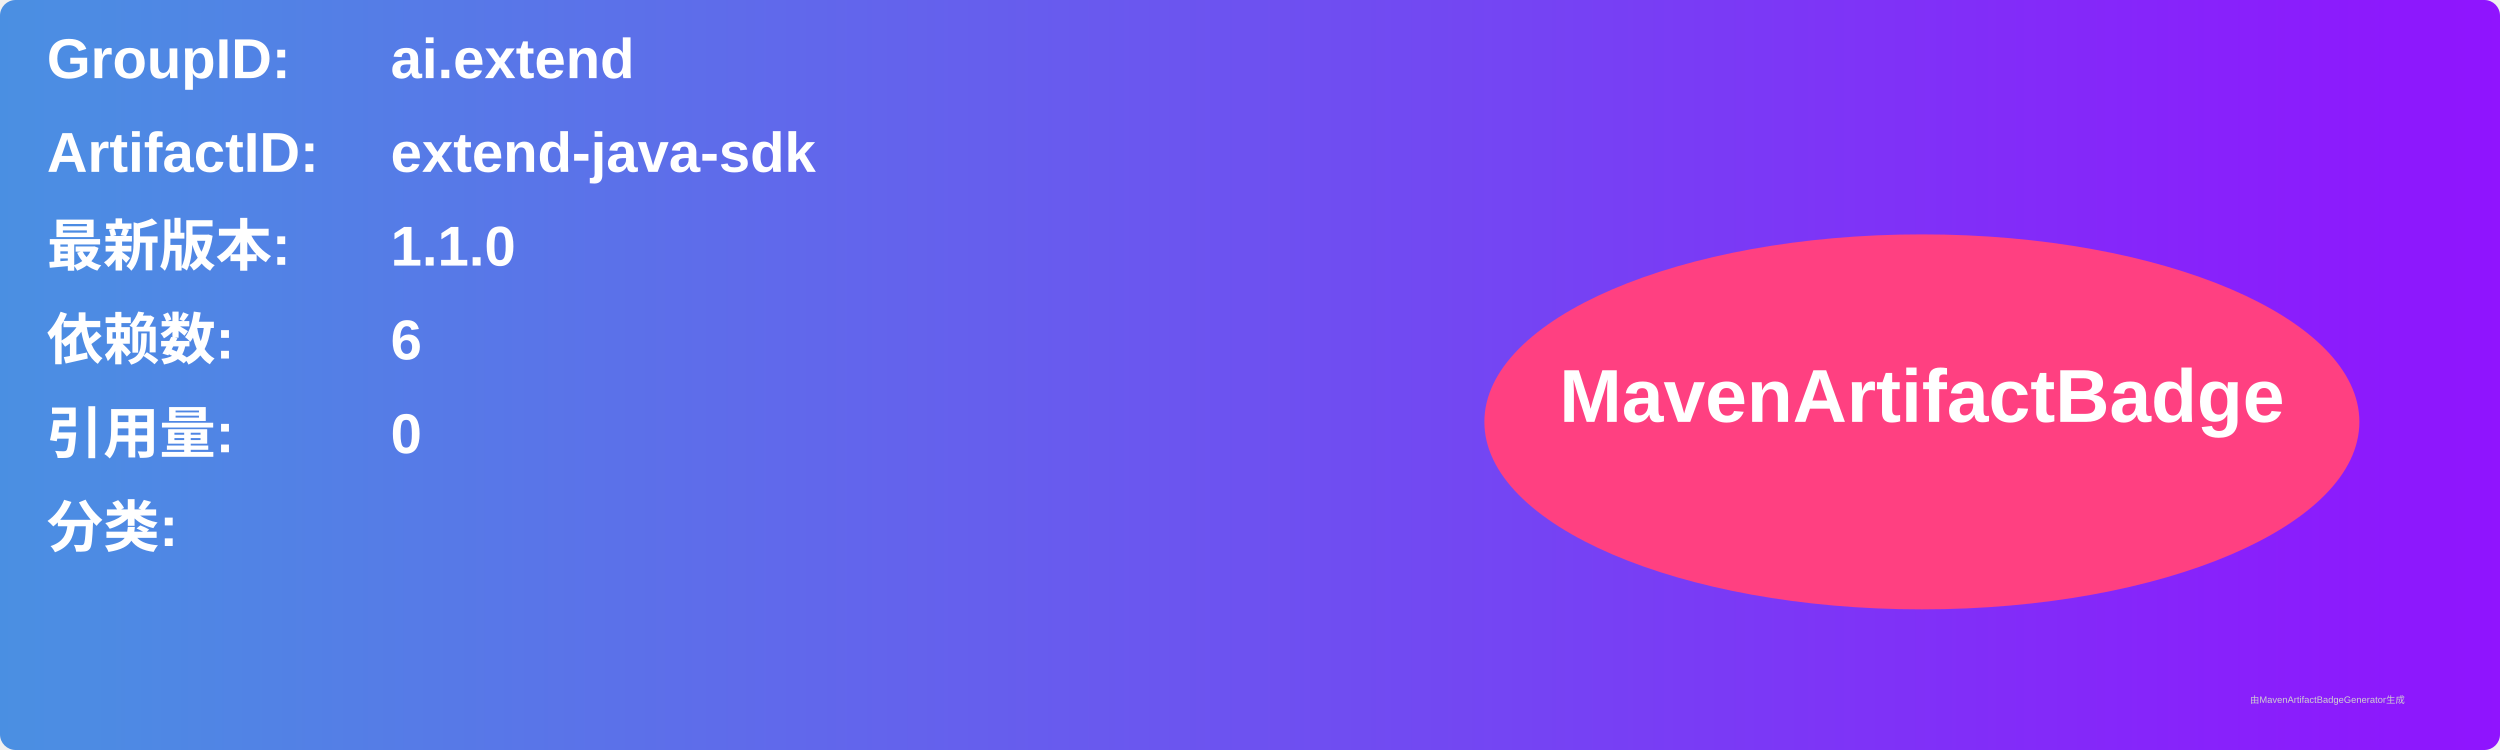
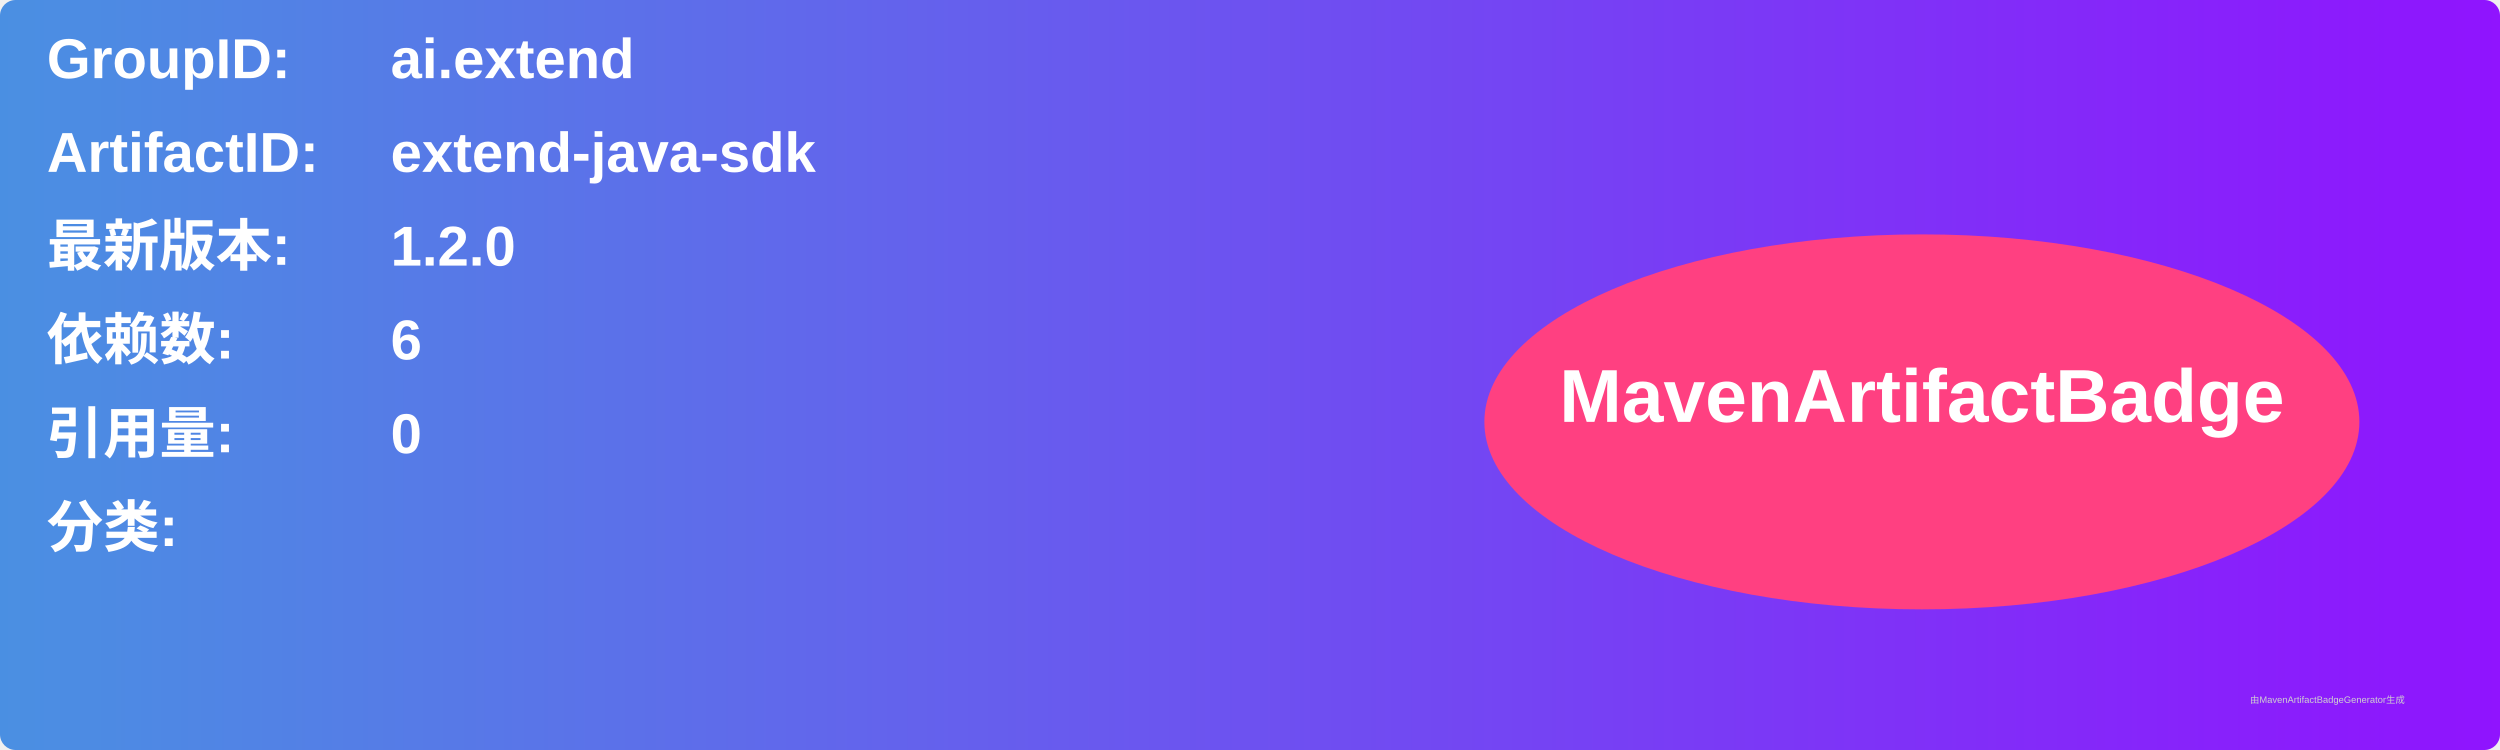
<svg xmlns="http://www.w3.org/2000/svg" width="800" height="240" viewBox="0 0 800 240">
  <linearGradient id="grad" x1="0%" y1="0%" x2="100%" y2="0%">
    <stop offset="0%" stop-color="#4a90e2" />
    <stop offset="100%" stop-color="#9013fe" />
  </linearGradient>
  <rect width="100%" height="100%" rx="5" ry="5" fill="url(#grad)" />
  <g transform="translate(15, 15)">
    <text x="0" y="10" font-family="Arial" font-size="18" fill="white" font-weight="bold" width="260">GroupID:</text>
    <text x="110" y="10" font-family="Arial" font-size="18" fill="white" font-weight="bold" width="460">ai.extend</text>
    <text x="0" y="40" font-family="Arial" font-size="18" fill="white" font-weight="bold" width="260">ArtifactID:</text>
    <text x="110" y="40" font-family="Arial" font-size="18" fill="white" font-weight="bold" width="460">extend-java-sdk</text>
    <text x="0" y="70" font-family="Arial" font-size="18" fill="white" font-weight="bold">最新版本:</text>
    <text x="110" y="70" font-family="Arial" font-size="18" fill="white" font-weight="bold">
-       <tspan font-weight="bold">1.1.0</tspan>
+       <tspan font-weight="bold">1.2.0</tspan>
    </text>
    <text x="0" y="100" font-family="Arial" font-size="18" fill="white" font-weight="bold">依赖数: </text>
    <text x="110" y="100" font-family="Arial" font-size="18" fill="white">
      <tspan font-weight="bold">6</tspan>
    </text>
    <text x="0" y="130" font-family="Arial" font-size="18" fill="white" font-weight="bold">引用量: </text>
    <text x="110" y="130" font-family="Arial" font-size="18" fill="white">
      <tspan font-weight="bold">0</tspan>
    </text>
    <text x="0" y="160" font-family="Arial" font-size="18" fill="white" font-weight="bold">分类:</text>
    <text x="10" y="190" font-family="Arial" font-size="10" fill="white">
      <tspan font-weight="bold" />
    </text>
    <ellipse cx="600" cy="120" rx="140" ry="60" fill="#ff4081" />
    <text x="600" y="120" text-anchor="middle" font-family="Arial" font-size="24" fill="white" font-weight="bold">MavenArtifactBadge</text>
  </g>
  <text x="720" y="225" font-family="Arial" font-size="3" fill="#d0d0d0">由MavenArtifactBadgeGenerator生成</text>
</svg>
